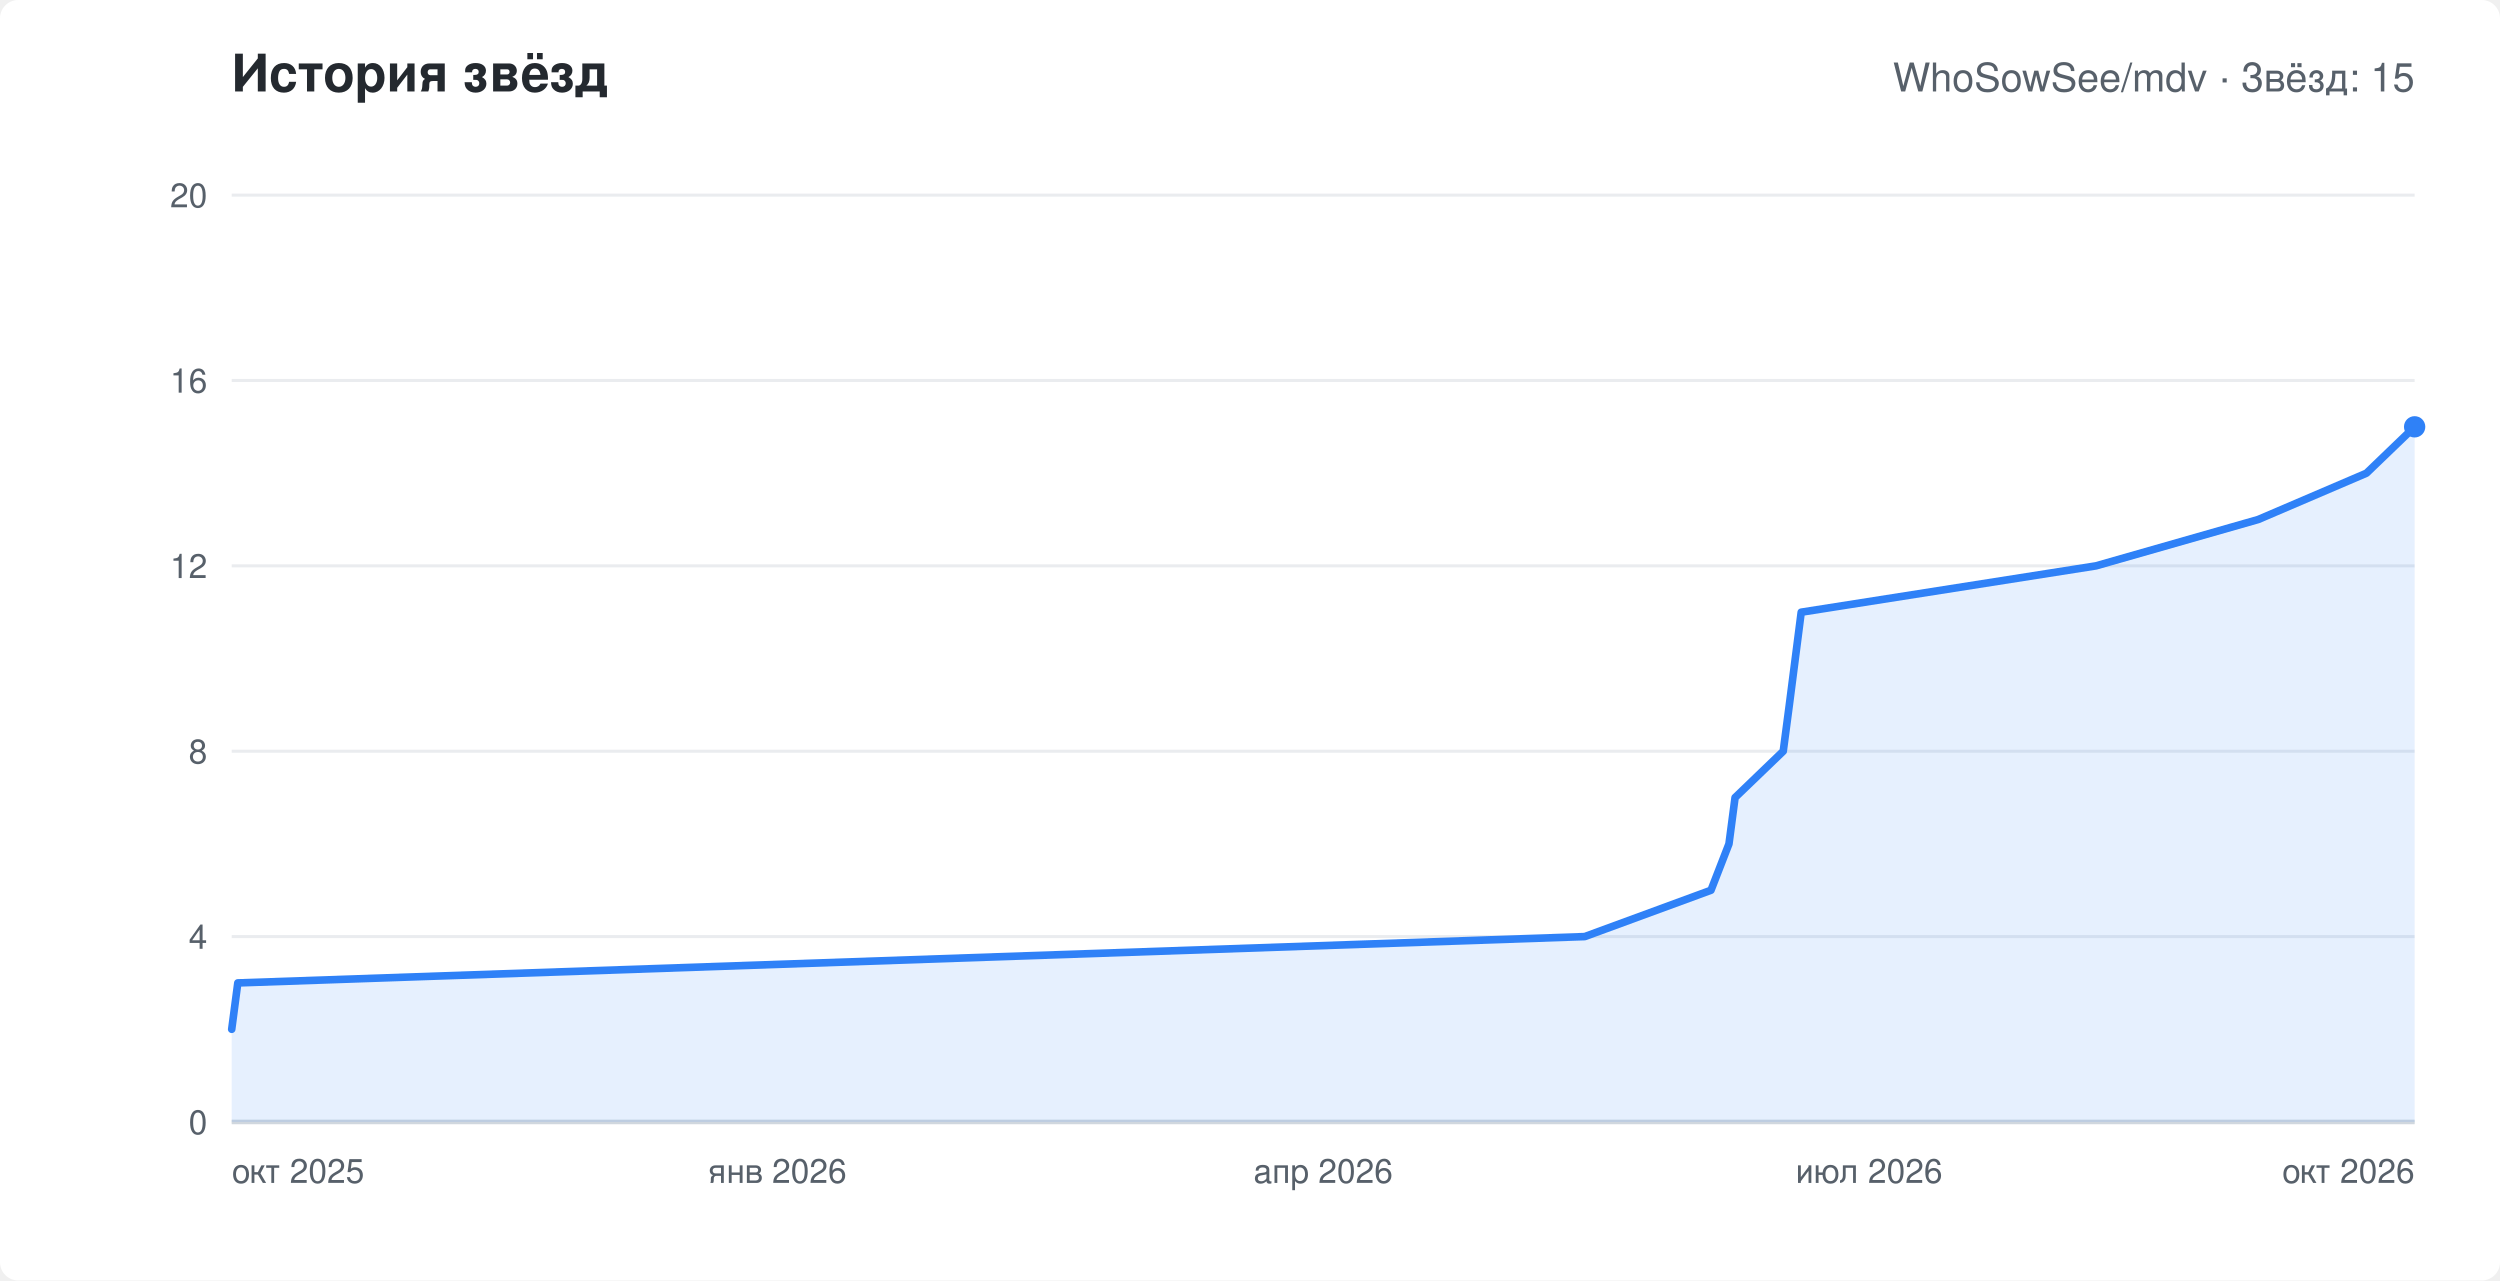
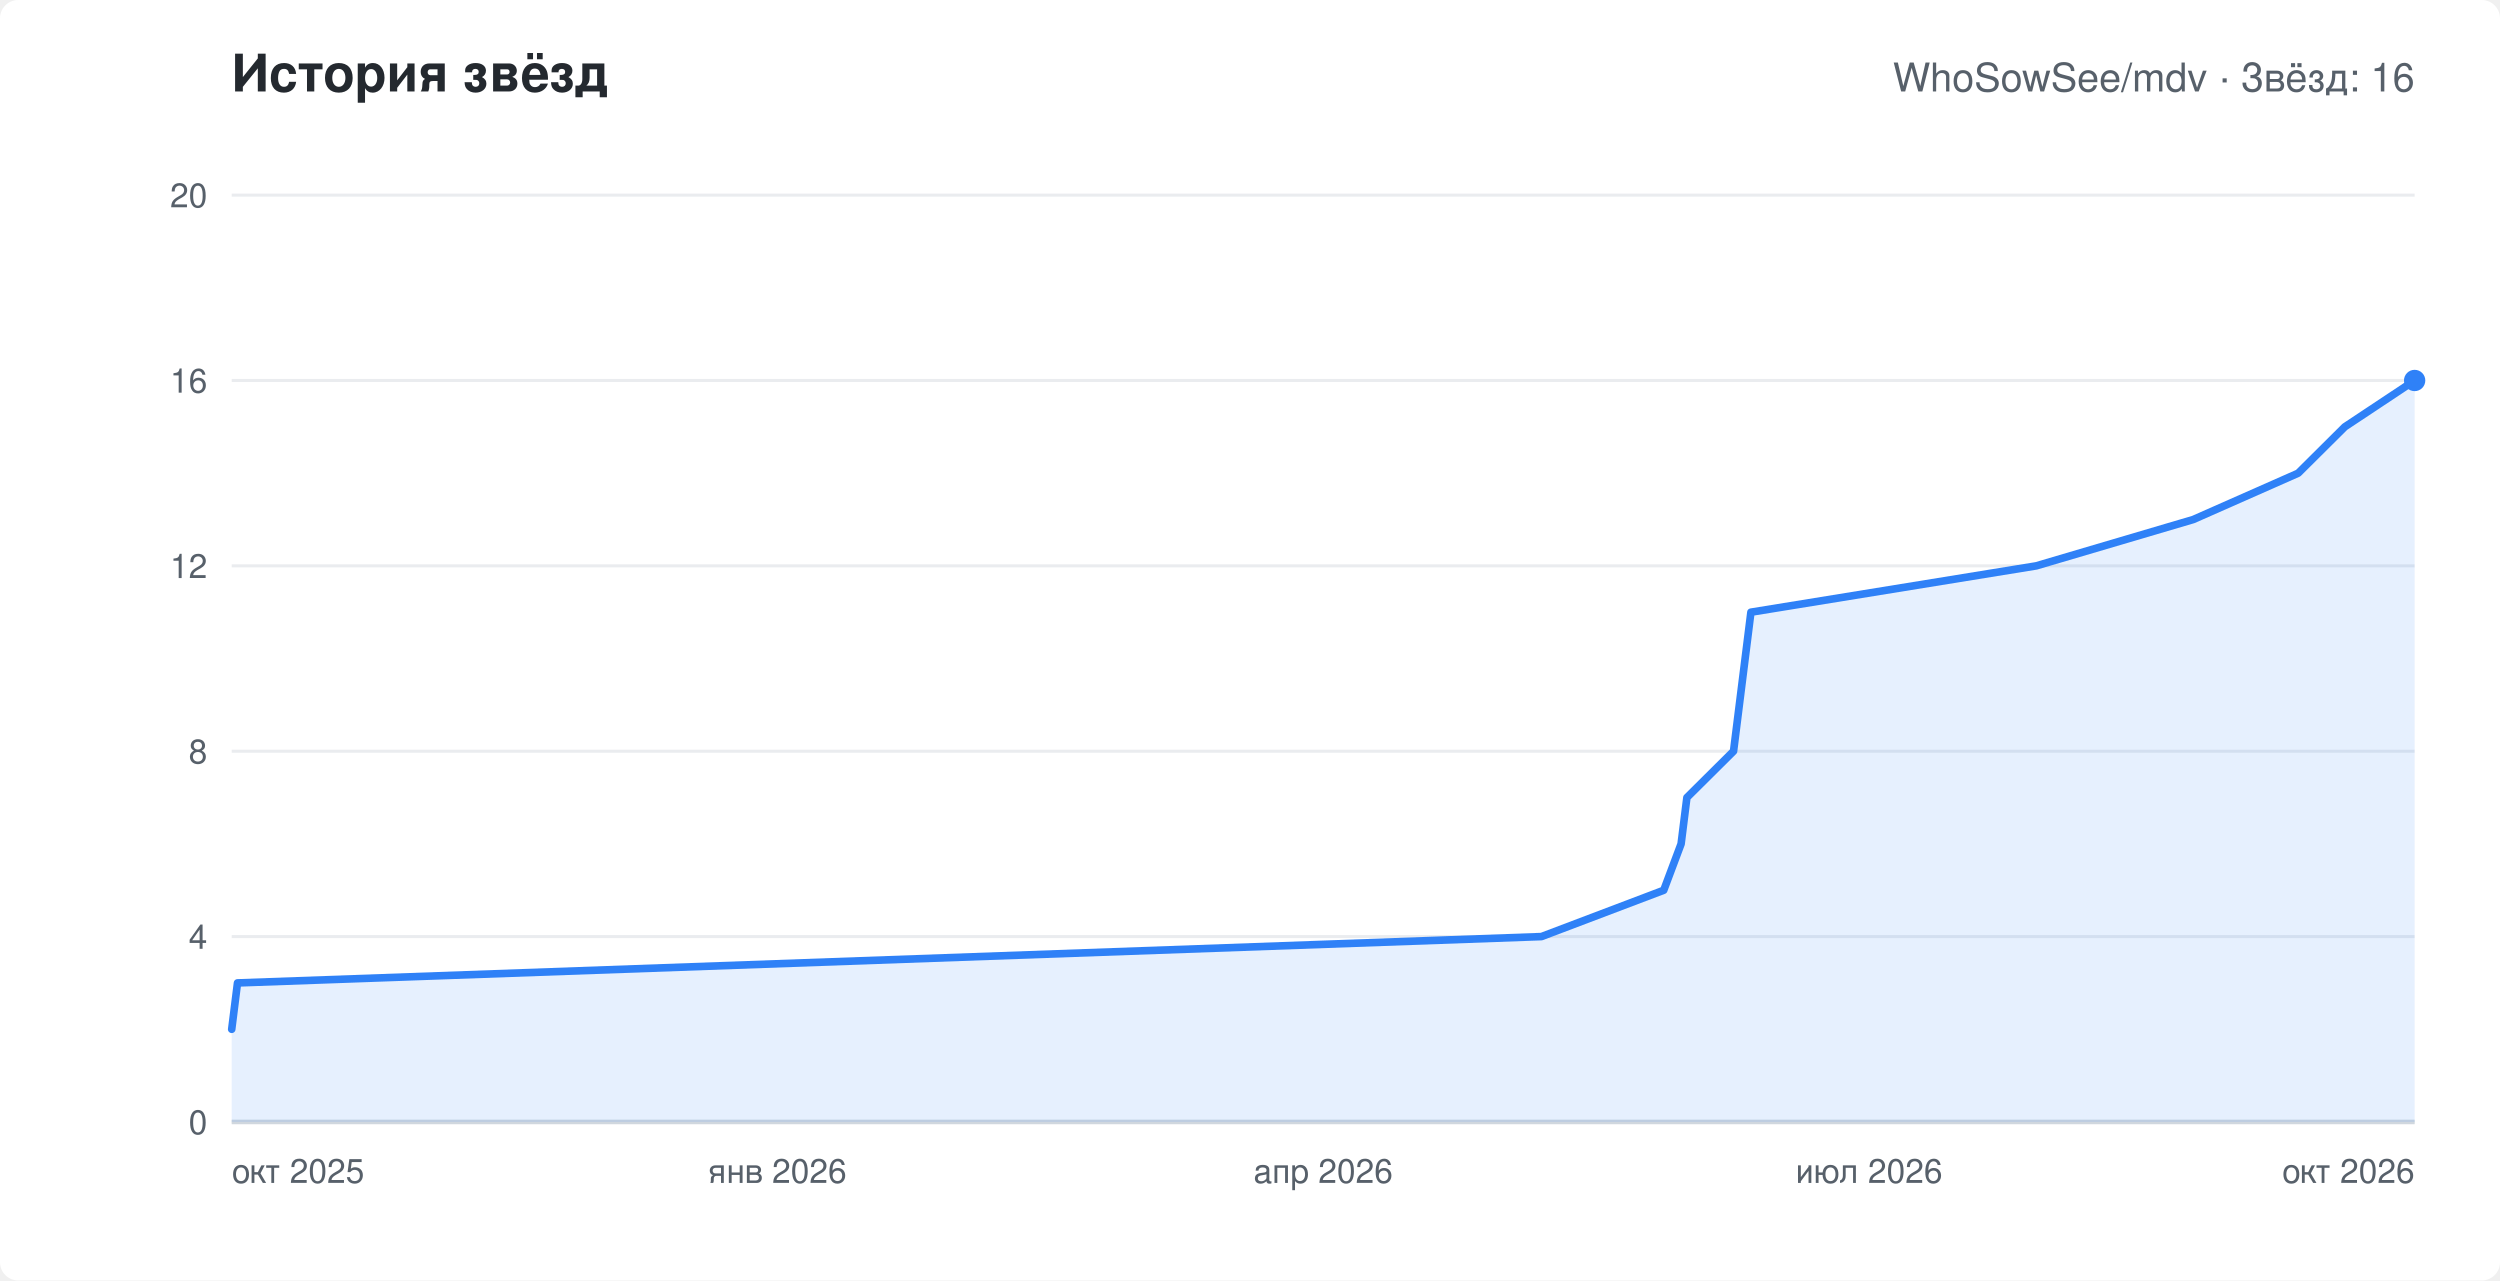
<svg xmlns="http://www.w3.org/2000/svg" width="820" height="420" viewBox="0 0 820 420" role="img" aria-labelledby="chart-title" font-family="-apple-system,Segoe UI,Helvetica,Arial,sans-serif">
  <rect width="820" height="420" rx="6" fill="#ffffff" />
  <text x="76" y="30" fill="#24292f" font-size="17" font-weight="600">История звёзд</text>
-   <text x="792" y="30" text-anchor="end" fill="#57606a" font-size="13">WhoSowSee/mdv · Звёзд: 15</text>
+   <text x="792" y="30" text-anchor="end" fill="#57606a" font-size="13">WhoSowSee/mdv · Звёзд: 16</text>
  <line x1="76" y1="368.0" x2="792" y2="368.0" stroke="#eaecef" />
  <text x="68" y="372.0" text-anchor="end" fill="#57606a" font-size="11">0</text>
  <line x1="76" y1="307.2" x2="792" y2="307.2" stroke="#eaecef" />
  <text x="68" y="311.2" text-anchor="end" fill="#57606a" font-size="11">4</text>
  <line x1="76" y1="246.4" x2="792" y2="246.4" stroke="#eaecef" />
  <text x="68" y="250.4" text-anchor="end" fill="#57606a" font-size="11">8</text>
  <line x1="76" y1="185.6" x2="792" y2="185.6" stroke="#eaecef" />
  <text x="68" y="189.6" text-anchor="end" fill="#57606a" font-size="11">12</text>
  <line x1="76" y1="124.8" x2="792" y2="124.8" stroke="#eaecef" />
  <text x="68" y="128.8" text-anchor="end" fill="#57606a" font-size="11">16</text>
  <line x1="76" y1="64.0" x2="792" y2="64.0" stroke="#eaecef" />
  <text x="68" y="68.0" text-anchor="end" fill="#57606a" font-size="11">20</text>
  <text x="76.0" y="388" text-anchor="start" fill="#57606a" font-size="11">окт 2025</text>
  <text x="255.0" y="388" text-anchor="middle" fill="#57606a" font-size="11">янв 2026</text>
  <text x="434.0" y="388" text-anchor="middle" fill="#57606a" font-size="11">апр 2026</text>
  <text x="613.0" y="388" text-anchor="middle" fill="#57606a" font-size="11">июл 2026</text>
  <text x="792.0" y="388" text-anchor="end" fill="#57606a" font-size="11">окт 2026</text>
  <line x1="76" y1="368" x2="792" y2="368" stroke="#d0d7de" stroke-width="1.5" />
-   <polygon points="76,368 76.0,337.6 78.0,322.4 519.8,307.2 561.2,292.0 567.1,276.8 569.1,261.6 584.9,246.4 586.9,231.2 590.8,200.8 687.5,185.6 740.7,170.4 776.2,155.2 792.0,140.0 792.0,368" fill="#2f81f7" fill-opacity="0.12" />
-   <polyline points="76.0,337.6 78.0,322.4 519.8,307.2 561.2,292.0 567.1,276.8 569.1,261.6 584.9,246.4 586.9,231.2 590.8,200.8 687.5,185.6 740.7,170.4 776.2,155.2 792.0,140.0" fill="none" stroke="#2f81f7" stroke-width="2.5" stroke-linejoin="round" stroke-linecap="round" />
-   <circle cx="792.0" cy="140.0" r="3.5" fill="#2f81f7" />
+   <polygon points="76,368 76.0,337.6 77.9,322.4 505.6,307.2 545.7,292.0 551.4,276.8 553.3,261.6 568.6,246.4 570.5,231.2 574.3,200.8 667.9,185.6 719.4,170.4 753.8,155.2 769.1,140.0 792.0,124.8 792.0,368" fill="#2f81f7" fill-opacity="0.12" />
+   <polyline points="76.0,337.6 77.9,322.4 505.6,307.2 545.7,292.0 551.4,276.8 553.3,261.6 568.6,246.4 570.5,231.2 574.3,200.8 667.9,185.6 719.4,170.4 753.8,155.2 769.1,140.0 792.0,124.8" fill="none" stroke="#2f81f7" stroke-width="2.5" stroke-linejoin="round" stroke-linecap="round" />
+   <circle cx="792.0" cy="124.8" r="3.5" fill="#2f81f7" />
</svg>
